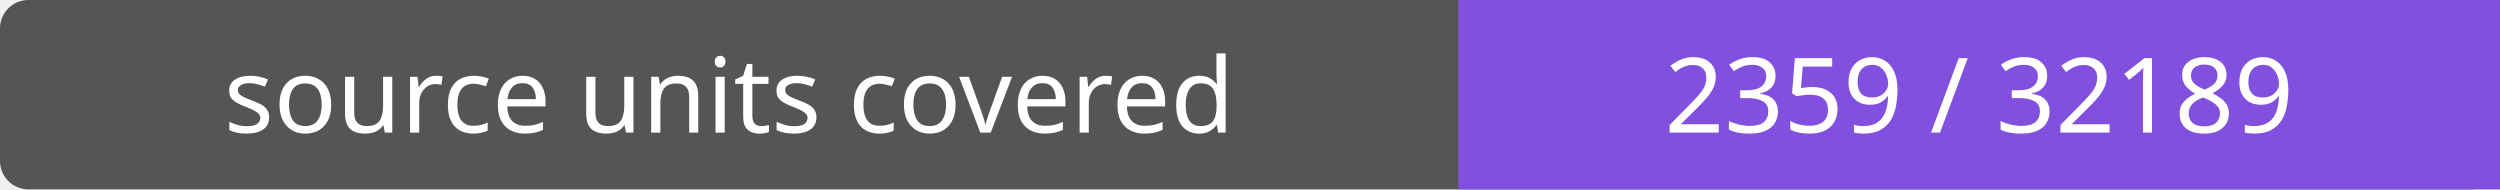
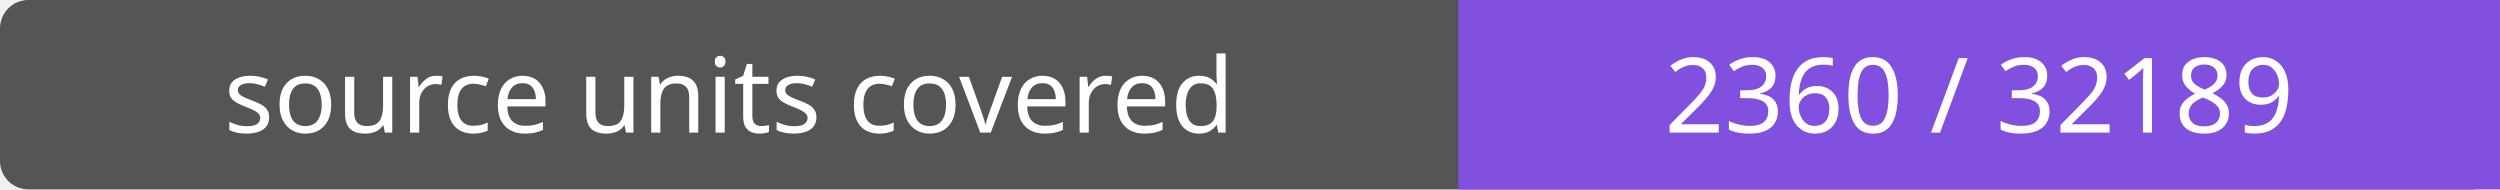
- <svg xmlns="http://www.w3.org/2000/svg" width="264" height="20" role="img" aria-label="source units covered: 2359 / 32189">
+ <svg xmlns="http://www.w3.org/2000/svg" width="264" height="20" role="img" aria-label="source units covered: 2360 / 32189">
  <rect width="264" height="20" rx="3" fill="#555" />
  <path fill="#8250df" d="M154 0h110v20H154z" />
  <g fill="#fff" text-anchor="middle" font-family="Verdana,sans-serif" font-size="11">
    <text x="77.0" y="14">source units covered</text>
-     <text x="209.0" y="14">2359 / 32189</text>
+     <text x="209.0" y="14">2360 / 32189</text>
  </g>
</svg>
